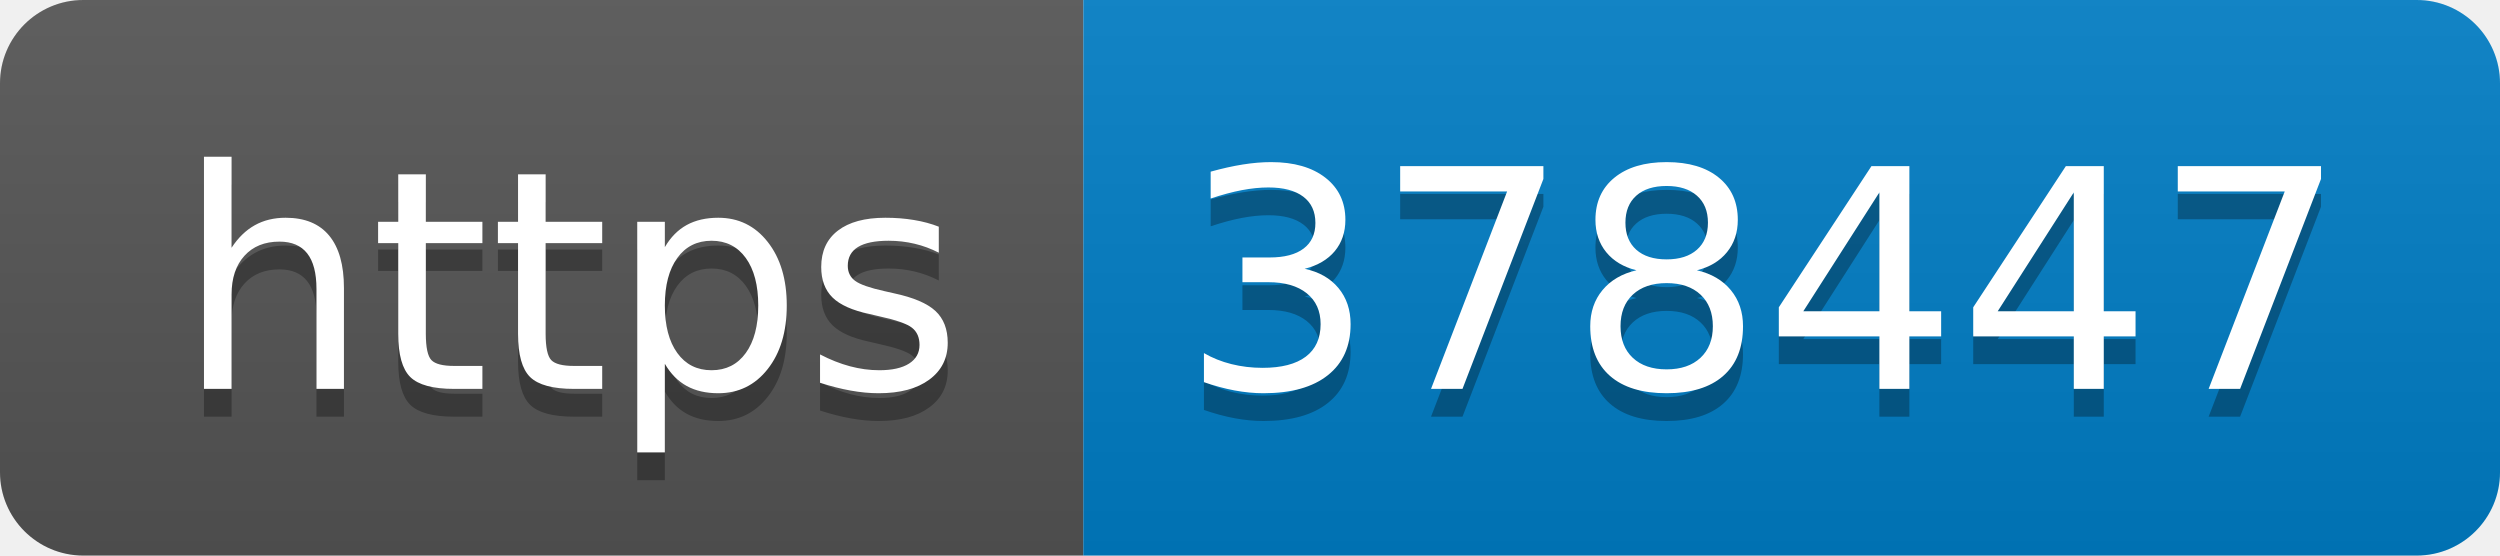
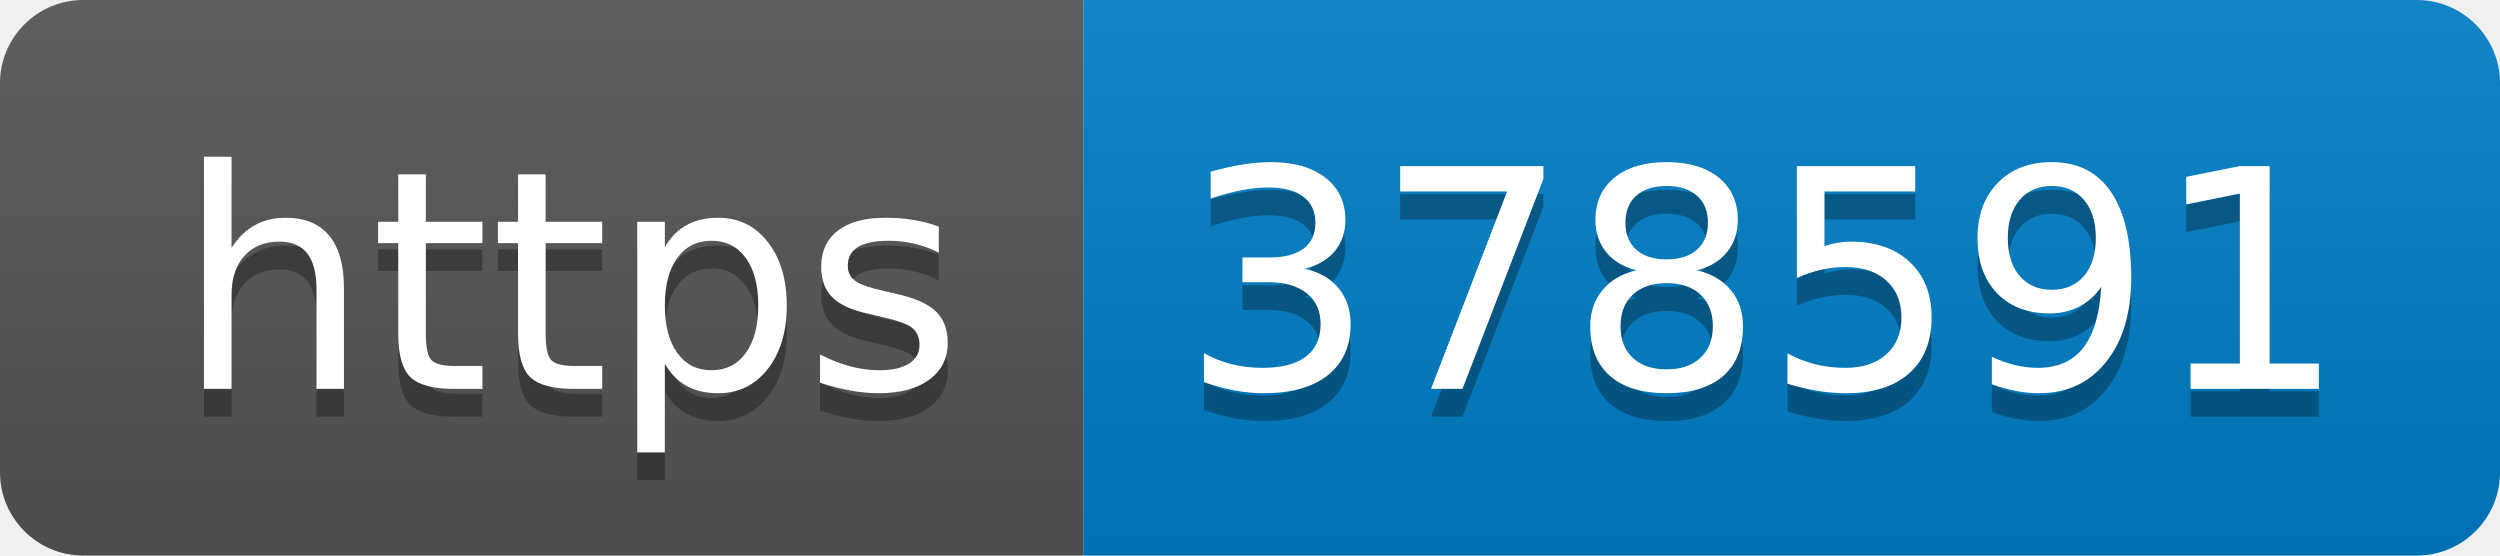
- <svg xmlns="http://www.w3.org/2000/svg" width="90" height="20" role="img" aria-label="https: 378447">
+ <svg xmlns="http://www.w3.org/2000/svg" width="90" height="20" role="img" aria-label="https: 378591">
  <linearGradient id="s" x2="0" y2="100%">
    <stop offset="0" stop-color="#bbb" stop-opacity=".1" />
    <stop offset="1" stop-opacity=".1" />
  </linearGradient>
  <clipPath id="r">
    <rect width="90" height="20" rx="3" fill="#fff" />
  </clipPath>
  <g clip-path="url(#r)">
    <rect width="39" height="20" fill="#555" />
    <rect x="39" width="51" height="20" fill="#007ec6" />
    <rect width="90" height="20" fill="url(#s)" />
  </g>
  <g fill="#fff" text-anchor="middle" font-family="Verdana,Geneva,DejaVu Sans,sans-serif" text-rendering="geometricPrecision" font-size="110">
    <text aria-hidden="true" x="205" y="150" fill="#010101" fill-opacity=".3" transform="scale(.1)" textLength="290">https</text>
    <text x="205" y="140" transform="scale(.1)" fill="#fff" textLength="290">https</text>
-     <text aria-hidden="true" x="635" y="150" fill="#010101" fill-opacity=".3" transform="scale(.1)" textLength="410">378447</text>
-     <text x="635" y="140" transform="scale(.1)" fill="#fff" textLength="410">378447</text>
+     <text aria-hidden="true" x="635" y="150" fill="#010101" fill-opacity=".3" transform="scale(.1)" textLength="410">378591</text>
+     <text x="635" y="140" transform="scale(.1)" fill="#fff" textLength="410">378591</text>
  </g>
</svg>
